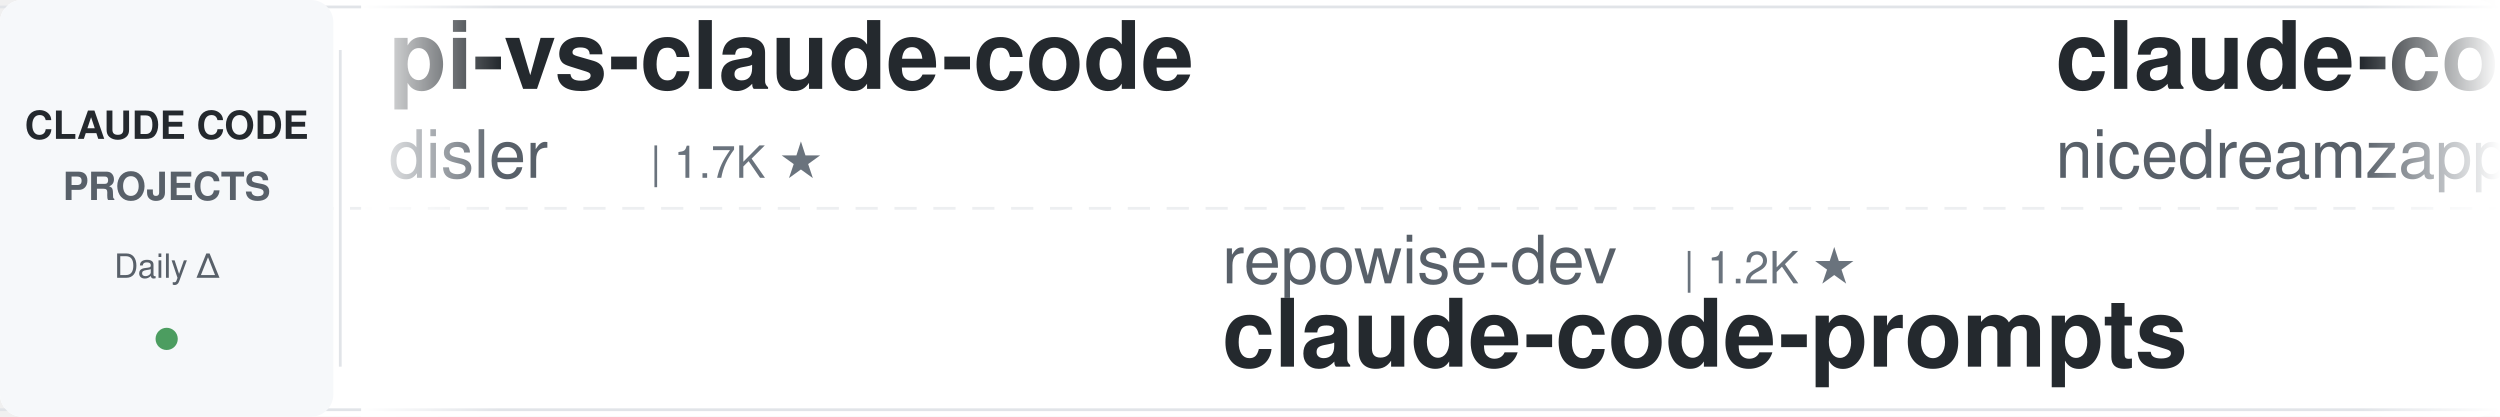
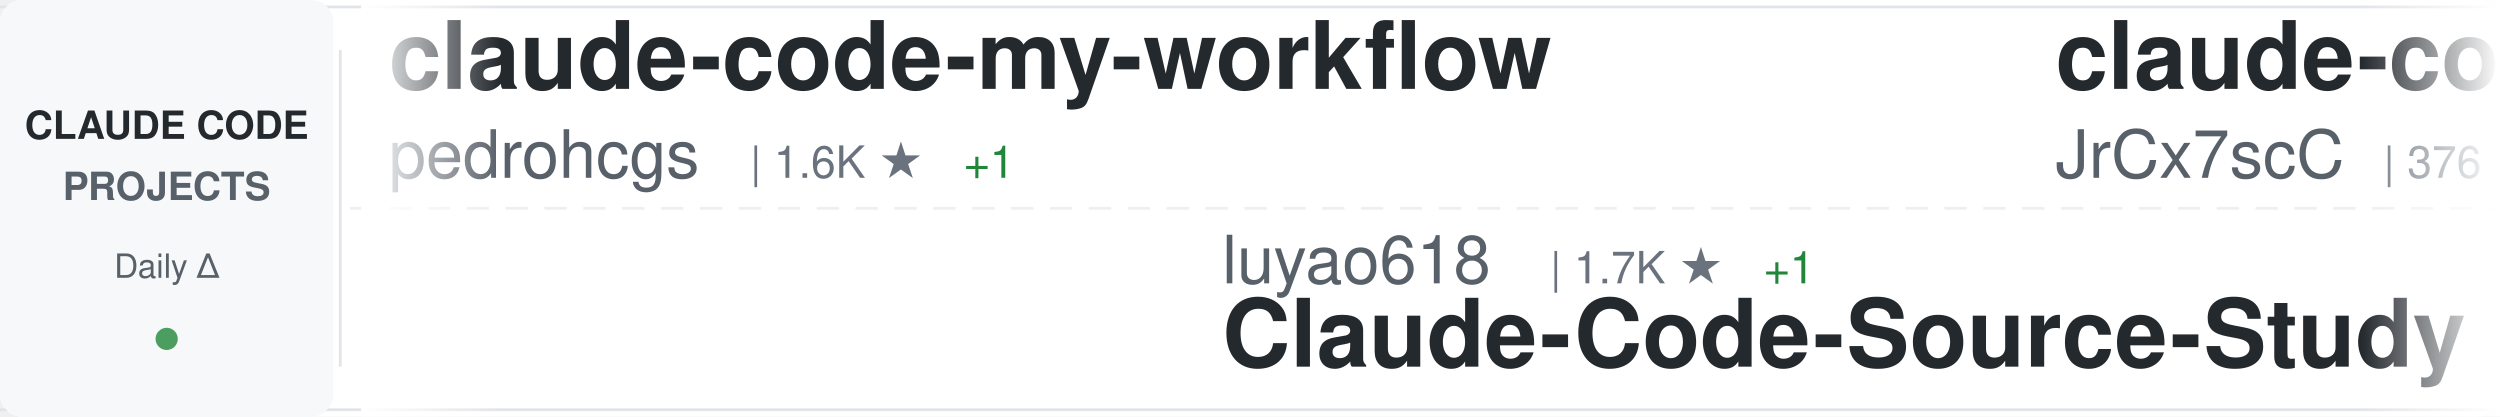
<svg xmlns="http://www.w3.org/2000/svg" width="900" height="150">
  <defs>
    <linearGradient id="awesomeLeftFade" x1="0%" y1="0%" x2="100%" y2="0%">
      <stop offset="0%" style="stop-color:#ffffff;stop-opacity:1" />
      <stop offset="100%" style="stop-color:#ffffff;stop-opacity:0" />
    </linearGradient>
    <linearGradient id="awesomeRightFade" x1="0%" y1="0%" x2="100%" y2="0%">
      <stop offset="0%" style="stop-color:#ffffff;stop-opacity:0" />
      <stop offset="100%" style="stop-color:#ffffff;stop-opacity:1" />
    </linearGradient>
  </defs>
  <rect width="900" height="150" fill="#ffffff" rx="8" />
  <rect x="0" y="2" width="900" height="1" fill="#e1e4e8" />
  <rect x="0" y="147" width="900" height="1" fill="#e1e4e8" />
  <line x1="0" y1="75" x2="900" y2="75" stroke="#e1e4e8" stroke-width="1" stroke-dasharray="8 6" opacity="0.6" />
  <rect x="0" y="0" width="120" height="150" fill="#f6f8fa" rx="8" />
  <text x="60" y="50" font-family="-apple-system, BlinkMacSystemFont, 'Segoe UI', Helvetica, Arial, sans-serif" font-size="14" font-weight="600" fill="#24292e" text-anchor="middle">CLAUDE CODE</text>
  <text x="60" y="72" font-family="-apple-system, BlinkMacSystemFont, 'Segoe UI', Helvetica, Arial, sans-serif" font-size="14" font-weight="600" fill="#586069" text-anchor="middle">PROJECTS</text>
  <text x="60" y="100" font-family="-apple-system, BlinkMacSystemFont, 'Segoe UI', Helvetica, Arial, sans-serif" font-size="12" font-weight="500" fill="#586069" text-anchor="middle">Daily Δ</text>
  <circle cx="60" cy="122" r="4" fill="#22863a" opacity="0.8" />
  <rect x="122" y="18" width="1" height="114" fill="#e1e4e8" />
  <clipPath id="awesomeTickerClip">
    <rect x="130" y="0" width="770" height="150" />
  </clipPath>
  <g clip-path="url(#awesomeTickerClip)">
    <g id="awesomeTickerItems">
      <animateTransform attributeName="transform" attributeType="XML" type="translate" from="0 0" to="-3000 0" dur="54s" repeatCount="indefinite" />
      <g transform="translate(0, 0)">
-         <text x="140" y="32" font-family="-apple-system, BlinkMacSystemFont, 'Segoe UI', Helvetica, Arial, sans-serif" font-size="34" font-weight="600" fill="#24292e">pi-vs-claude-code</text>
-         <text x="140" y="64" font-family="-apple-system, BlinkMacSystemFont, 'Segoe UI', Helvetica, Arial, sans-serif" font-size="24" font-weight="400" fill="#586069">disler</text>
-         <text x="234" y="64" font-family="-apple-system, BlinkMacSystemFont, 'Segoe UI', Helvetica, Arial, sans-serif" font-size="16" font-weight="500" fill="#6a737d">| 1.7K ★</text>
+         <text x="140" y="32" font-family="-apple-system, BlinkMacSystemFont, 'Segoe UI', Helvetica, Arial, sans-serif" font-size="34" font-weight="600" fill="#24292e">claude-code-my-workflow</text>
+         <text x="140" y="64" font-family="-apple-system, BlinkMacSystemFont, 'Segoe UI', Helvetica, Arial, sans-serif" font-size="24" font-weight="400" fill="#586069">pedrohcgs</text>
+         <text x="270" y="64" font-family="-apple-system, BlinkMacSystemFont, 'Segoe UI', Helvetica, Arial, sans-serif" font-size="16" font-weight="500" fill="#6a737d">| 1.6K ★</text>
+         <text x="347" y="64" font-family="-apple-system, BlinkMacSystemFont, 'Segoe UI', Helvetica, Arial, sans-serif" font-size="16" font-weight="500" fill="#22863a"> +1</text>
      </g>
      <g transform="translate(300, 0)">
-         <text x="140" y="102" font-family="-apple-system, BlinkMacSystemFont, 'Segoe UI', Helvetica, Arial, sans-serif" font-size="24" font-weight="400" fill="#586069">repowise-dev</text>
-         <text x="306" y="102" font-family="-apple-system, BlinkMacSystemFont, 'Segoe UI', Helvetica, Arial, sans-serif" font-size="16" font-weight="500" fill="#6a737d">| 1.2K ★</text>
-         <text x="140" y="132" font-family="-apple-system, BlinkMacSystemFont, 'Segoe UI', Helvetica, Arial, sans-serif" font-size="34" font-weight="600" fill="#24292e">claude-code-prompts</text>
+         <text x="140" y="102" font-family="-apple-system, BlinkMacSystemFont, 'Segoe UI', Helvetica, Arial, sans-serif" font-size="24" font-weight="400" fill="#586069">luyao618</text>
+         <text x="258" y="102" font-family="-apple-system, BlinkMacSystemFont, 'Segoe UI', Helvetica, Arial, sans-serif" font-size="16" font-weight="500" fill="#6a737d">| 1.7K ★</text>
+         <text x="335" y="102" font-family="-apple-system, BlinkMacSystemFont, 'Segoe UI', Helvetica, Arial, sans-serif" font-size="16" font-weight="500" fill="#22863a"> +1</text>
+         <text x="140" y="132" font-family="-apple-system, BlinkMacSystemFont, 'Segoe UI', Helvetica, Arial, sans-serif" font-size="34" font-weight="600" fill="#24292e">Claude-Code-Source-Study</text>
      </g>
      <g transform="translate(600, 0)">
-         <text x="140" y="32" font-family="-apple-system, BlinkMacSystemFont, 'Segoe UI', Helvetica, Arial, sans-serif" font-size="34" font-weight="600" fill="#24292e">claude-code-local</text>
-         <text x="140" y="64" font-family="-apple-system, BlinkMacSystemFont, 'Segoe UI', Helvetica, Arial, sans-serif" font-size="24" font-weight="400" fill="#586069">nicedreamzapp</text>
-         <text x="318" y="64" font-family="-apple-system, BlinkMacSystemFont, 'Segoe UI', Helvetica, Arial, sans-serif" font-size="16" font-weight="500" fill="#6a737d">| 3.3K ★</text>
-         <text x="395" y="64" font-family="-apple-system, BlinkMacSystemFont, 'Segoe UI', Helvetica, Arial, sans-serif" font-size="16" font-weight="500" fill="#22863a"> +1</text>
+         <text x="140" y="32" font-family="-apple-system, BlinkMacSystemFont, 'Segoe UI', Helvetica, Arial, sans-serif" font-size="34" font-weight="600" fill="#24292e">claude-code-source</text>
+         <text x="140" y="64" font-family="-apple-system, BlinkMacSystemFont, 'Segoe UI', Helvetica, Arial, sans-serif" font-size="24" font-weight="400" fill="#586069">JrCx7scC</text>
+         <text x="258" y="64" font-family="-apple-system, BlinkMacSystemFont, 'Segoe UI', Helvetica, Arial, sans-serif" font-size="16" font-weight="500" fill="#6a737d">| 376 ★</text>
      </g>
      <g transform="translate(900, 0)">
-         <text x="140" y="102" font-family="-apple-system, BlinkMacSystemFont, 'Segoe UI', Helvetica, Arial, sans-serif" font-size="24" font-weight="400" fill="#586069">WorldFlowAI</text>
-         <text x="294" y="102" font-family="-apple-system, BlinkMacSystemFont, 'Segoe UI', Helvetica, Arial, sans-serif" font-size="16" font-weight="500" fill="#6a737d">| 2.6K ★</text>
-         <text x="371" y="102" font-family="-apple-system, BlinkMacSystemFont, 'Segoe UI', Helvetica, Arial, sans-serif" font-size="16" font-weight="500" fill="#22863a"> +18</text>
-         <text x="140" y="132" font-family="-apple-system, BlinkMacSystemFont, 'Segoe UI', Helvetica, Arial, sans-serif" font-size="34" font-weight="600" fill="#24292e">everything-claude-code</text>
+         <text x="140" y="102" font-family="-apple-system, BlinkMacSystemFont, 'Segoe UI', Helvetica, Arial, sans-serif" font-size="24" font-weight="400" fill="#586069">777genius</text>
+         <text x="270" y="102" font-family="-apple-system, BlinkMacSystemFont, 'Segoe UI', Helvetica, Arial, sans-serif" font-size="16" font-weight="500" fill="#6a737d">| 930 ★</text>
+         <text x="140" y="132" font-family="-apple-system, BlinkMacSystemFont, 'Segoe UI', Helvetica, Arial, sans-serif" font-size="34" font-weight="600" fill="#24292e">claude-code-source-code</text>
      </g>
      <g transform="translate(1200, 0)">
-         <text x="140" y="32" font-family="-apple-system, BlinkMacSystemFont, 'Segoe UI', Helvetica, Arial, sans-serif" font-size="34" font-weight="600" fill="#24292e">claude-code-base-action</text>
-         <text x="140" y="64" font-family="-apple-system, BlinkMacSystemFont, 'Segoe UI', Helvetica, Arial, sans-serif" font-size="24" font-weight="400" fill="#586069">anthropics</text>
-         <text x="282" y="64" font-family="-apple-system, BlinkMacSystemFont, 'Segoe UI', Helvetica, Arial, sans-serif" font-size="16" font-weight="500" fill="#6a737d">| 971 ★</text>
-         <text x="350" y="64" font-family="-apple-system, BlinkMacSystemFont, 'Segoe UI', Helvetica, Arial, sans-serif" font-size="16" font-weight="500" fill="#22863a"> +1</text>
+         <text x="140" y="32" font-family="-apple-system, BlinkMacSystemFont, 'Segoe UI', Helvetica, Arial, sans-serif" font-size="34" font-weight="600" fill="#24292e">claude-code-hooks-master...</text>
+         <text x="140" y="64" font-family="-apple-system, BlinkMacSystemFont, 'Segoe UI', Helvetica, Arial, sans-serif" font-size="24" font-weight="400" fill="#586069">disler</text>
+         <text x="234" y="64" font-family="-apple-system, BlinkMacSystemFont, 'Segoe UI', Helvetica, Arial, sans-serif" font-size="16" font-weight="500" fill="#6a737d">| 3.9K ★</text>
+         <text x="311" y="64" font-family="-apple-system, BlinkMacSystemFont, 'Segoe UI', Helvetica, Arial, sans-serif" font-size="16" font-weight="500" fill="#22863a"> +2</text>
      </g>
      <g transform="translate(1500, 0)">
+         <text x="140" y="102" font-family="-apple-system, BlinkMacSystemFont, 'Segoe UI', Helvetica, Arial, sans-serif" font-size="24" font-weight="400" fill="#586069">fazxes</text>
+         <text x="234" y="102" font-family="-apple-system, BlinkMacSystemFont, 'Segoe UI', Helvetica, Arial, sans-serif" font-size="16" font-weight="500" fill="#6a737d">| 237 ★</text>
+         <text x="140" y="132" font-family="-apple-system, BlinkMacSystemFont, 'Segoe UI', Helvetica, Arial, sans-serif" font-size="34" font-weight="600" fill="#24292e">Claude-code</text>
+       </g>
+       <g transform="translate(1800, 0)">
+         <text x="140" y="32" font-family="-apple-system, BlinkMacSystemFont, 'Segoe UI', Helvetica, Arial, sans-serif" font-size="34" font-weight="600" fill="#24292e">claude-code-cli</text>
+         <text x="140" y="64" font-family="-apple-system, BlinkMacSystemFont, 'Segoe UI', Helvetica, Arial, sans-serif" font-size="24" font-weight="400" fill="#586069">huangserva</text>
+         <text x="282" y="64" font-family="-apple-system, BlinkMacSystemFont, 'Segoe UI', Helvetica, Arial, sans-serif" font-size="16" font-weight="500" fill="#6a737d">| 626 ★</text>
+       </g>
+       <g transform="translate(2100, 0)">
        <text x="140" y="102" font-family="-apple-system, BlinkMacSystemFont, 'Segoe UI', Helvetica, Arial, sans-serif" font-size="24" font-weight="400" fill="#586069">asgeirtj</text>
-         <text x="258" y="102" font-family="-apple-system, BlinkMacSystemFont, 'Segoe UI', Helvetica, Arial, sans-serif" font-size="16" font-weight="500" fill="#6a737d">| 64.3K ★</text>
-         <text x="344" y="102" font-family="-apple-system, BlinkMacSystemFont, 'Segoe UI', Helvetica, Arial, sans-serif" font-size="16" font-weight="500" fill="#22863a"> +19</text>
+         <text x="258" y="102" font-family="-apple-system, BlinkMacSystemFont, 'Segoe UI', Helvetica, Arial, sans-serif" font-size="16" font-weight="500" fill="#6a737d">| 64.4K ★</text>
+         <text x="344" y="102" font-family="-apple-system, BlinkMacSystemFont, 'Segoe UI', Helvetica, Arial, sans-serif" font-size="16" font-weight="500" fill="#22863a"> +50</text>
        <text x="140" y="132" font-family="-apple-system, BlinkMacSystemFont, 'Segoe UI', Helvetica, Arial, sans-serif" font-size="34" font-weight="600" fill="#24292e">system_prompts_leaks</text>
      </g>
-       <g transform="translate(1800, 0)">
-         <text x="140" y="32" font-family="-apple-system, BlinkMacSystemFont, 'Segoe UI', Helvetica, Arial, sans-serif" font-size="34" font-weight="600" fill="#24292e">Auto-claude-code-researc...</text>
-         <text x="140" y="64" font-family="-apple-system, BlinkMacSystemFont, 'Segoe UI', Helvetica, Arial, sans-serif" font-size="24" font-weight="400" fill="#586069">wanshuiyin</text>
-         <text x="282" y="64" font-family="-apple-system, BlinkMacSystemFont, 'Segoe UI', Helvetica, Arial, sans-serif" font-size="16" font-weight="500" fill="#6a737d">| 15.8K ★</text>
-         <text x="368" y="64" font-family="-apple-system, BlinkMacSystemFont, 'Segoe UI', Helvetica, Arial, sans-serif" font-size="16" font-weight="500" fill="#22863a"> +20</text>
-       </g>
-       <g transform="translate(2100, 0)">
-         <text x="140" y="102" font-family="-apple-system, BlinkMacSystemFont, 'Segoe UI', Helvetica, Arial, sans-serif" font-size="24" font-weight="400" fill="#586069">shanraisshan</text>
-         <text x="306" y="102" font-family="-apple-system, BlinkMacSystemFont, 'Segoe UI', Helvetica, Arial, sans-serif" font-size="16" font-weight="500" fill="#6a737d">| 65.7K ★</text>
-         <text x="392" y="102" font-family="-apple-system, BlinkMacSystemFont, 'Segoe UI', Helvetica, Arial, sans-serif" font-size="16" font-weight="500" fill="#22863a"> +19</text>
-         <text x="140" y="132" font-family="-apple-system, BlinkMacSystemFont, 'Segoe UI', Helvetica, Arial, sans-serif" font-size="34" font-weight="600" fill="#24292e">claude-code-best-practic...</text>
-       </g>
      <g transform="translate(2400, 0)">
-         <text x="140" y="32" font-family="-apple-system, BlinkMacSystemFont, 'Segoe UI', Helvetica, Arial, sans-serif" font-size="34" font-weight="600" fill="#24292e">claude-code-source-code-...</text>
-         <text x="140" y="64" font-family="-apple-system, BlinkMacSystemFont, 'Segoe UI', Helvetica, Arial, sans-serif" font-size="24" font-weight="400" fill="#586069">ghuntley</text>
-         <text x="258" y="64" font-family="-apple-system, BlinkMacSystemFont, 'Segoe UI', Helvetica, Arial, sans-serif" font-size="16" font-weight="500" fill="#6a737d">| 991 ★</text>
+         <text x="140" y="32" font-family="-apple-system, BlinkMacSystemFont, 'Segoe UI', Helvetica, Arial, sans-serif" font-size="34" font-weight="600" fill="#24292e">ECC</text>
+         <text x="140" y="64" font-family="-apple-system, BlinkMacSystemFont, 'Segoe UI', Helvetica, Arial, sans-serif" font-size="24" font-weight="400" fill="#586069">affaan-m</text>
+         <text x="258" y="64" font-family="-apple-system, BlinkMacSystemFont, 'Segoe UI', Helvetica, Arial, sans-serif" font-size="16" font-weight="500" fill="#6a737d">| 252.9K ★</text>
+         <text x="353" y="64" font-family="-apple-system, BlinkMacSystemFont, 'Segoe UI', Helvetica, Arial, sans-serif" font-size="16" font-weight="500" fill="#22863a"> +584</text>
      </g>
      <g transform="translate(2700, 0)">
-         <text x="140" y="102" font-family="-apple-system, BlinkMacSystemFont, 'Segoe UI', Helvetica, Arial, sans-serif" font-size="24" font-weight="400" fill="#586069">multica-ai</text>
-         <text x="282" y="102" font-family="-apple-system, BlinkMacSystemFont, 'Segoe UI', Helvetica, Arial, sans-serif" font-size="16" font-weight="500" fill="#6a737d">| 210.8K ★</text>
-         <text x="377" y="102" font-family="-apple-system, BlinkMacSystemFont, 'Segoe UI', Helvetica, Arial, sans-serif" font-size="16" font-weight="500" fill="#22863a"> +122</text>
-         <text x="140" y="132" font-family="-apple-system, BlinkMacSystemFont, 'Segoe UI', Helvetica, Arial, sans-serif" font-size="34" font-weight="600" fill="#24292e">andrej-karpathy-skills</text>
+         <text x="140" y="102" font-family="-apple-system, BlinkMacSystemFont, 'Segoe UI', Helvetica, Arial, sans-serif" font-size="24" font-weight="400" fill="#586069">edmund-io</text>
+         <text x="270" y="102" font-family="-apple-system, BlinkMacSystemFont, 'Segoe UI', Helvetica, Arial, sans-serif" font-size="16" font-weight="500" fill="#6a737d">| 1.5K ★</text>
+         <text x="140" y="132" font-family="-apple-system, BlinkMacSystemFont, 'Segoe UI', Helvetica, Arial, sans-serif" font-size="34" font-weight="600" fill="#24292e">edmunds-claude-code</text>
      </g>
      <g transform="translate(3000, 0)">
-         <text x="140" y="32" font-family="-apple-system, BlinkMacSystemFont, 'Segoe UI', Helvetica, Arial, sans-serif" font-size="34" font-weight="600" fill="#24292e">pi-vs-claude-code</text>
-         <text x="140" y="64" font-family="-apple-system, BlinkMacSystemFont, 'Segoe UI', Helvetica, Arial, sans-serif" font-size="24" font-weight="400" fill="#586069">disler</text>
-         <text x="234" y="64" font-family="-apple-system, BlinkMacSystemFont, 'Segoe UI', Helvetica, Arial, sans-serif" font-size="16" font-weight="500" fill="#6a737d">| 1.7K ★</text>
+         <text x="140" y="32" font-family="-apple-system, BlinkMacSystemFont, 'Segoe UI', Helvetica, Arial, sans-serif" font-size="34" font-weight="600" fill="#24292e">claude-code-my-workflow</text>
+         <text x="140" y="64" font-family="-apple-system, BlinkMacSystemFont, 'Segoe UI', Helvetica, Arial, sans-serif" font-size="24" font-weight="400" fill="#586069">pedrohcgs</text>
+         <text x="270" y="64" font-family="-apple-system, BlinkMacSystemFont, 'Segoe UI', Helvetica, Arial, sans-serif" font-size="16" font-weight="500" fill="#6a737d">| 1.6K ★</text>
+         <text x="347" y="64" font-family="-apple-system, BlinkMacSystemFont, 'Segoe UI', Helvetica, Arial, sans-serif" font-size="16" font-weight="500" fill="#22863a"> +1</text>
      </g>
      <g transform="translate(3300, 0)">
-         <text x="140" y="102" font-family="-apple-system, BlinkMacSystemFont, 'Segoe UI', Helvetica, Arial, sans-serif" font-size="24" font-weight="400" fill="#586069">repowise-dev</text>
-         <text x="306" y="102" font-family="-apple-system, BlinkMacSystemFont, 'Segoe UI', Helvetica, Arial, sans-serif" font-size="16" font-weight="500" fill="#6a737d">| 1.2K ★</text>
-         <text x="140" y="132" font-family="-apple-system, BlinkMacSystemFont, 'Segoe UI', Helvetica, Arial, sans-serif" font-size="34" font-weight="600" fill="#24292e">claude-code-prompts</text>
+         <text x="140" y="102" font-family="-apple-system, BlinkMacSystemFont, 'Segoe UI', Helvetica, Arial, sans-serif" font-size="24" font-weight="400" fill="#586069">luyao618</text>
+         <text x="258" y="102" font-family="-apple-system, BlinkMacSystemFont, 'Segoe UI', Helvetica, Arial, sans-serif" font-size="16" font-weight="500" fill="#6a737d">| 1.7K ★</text>
+         <text x="335" y="102" font-family="-apple-system, BlinkMacSystemFont, 'Segoe UI', Helvetica, Arial, sans-serif" font-size="16" font-weight="500" fill="#22863a"> +1</text>
+         <text x="140" y="132" font-family="-apple-system, BlinkMacSystemFont, 'Segoe UI', Helvetica, Arial, sans-serif" font-size="34" font-weight="600" fill="#24292e">Claude-Code-Source-Study</text>
      </g>
      <g transform="translate(3600, 0)">
-         <text x="140" y="32" font-family="-apple-system, BlinkMacSystemFont, 'Segoe UI', Helvetica, Arial, sans-serif" font-size="34" font-weight="600" fill="#24292e">claude-code-local</text>
-         <text x="140" y="64" font-family="-apple-system, BlinkMacSystemFont, 'Segoe UI', Helvetica, Arial, sans-serif" font-size="24" font-weight="400" fill="#586069">nicedreamzapp</text>
-         <text x="318" y="64" font-family="-apple-system, BlinkMacSystemFont, 'Segoe UI', Helvetica, Arial, sans-serif" font-size="16" font-weight="500" fill="#6a737d">| 3.3K ★</text>
-         <text x="395" y="64" font-family="-apple-system, BlinkMacSystemFont, 'Segoe UI', Helvetica, Arial, sans-serif" font-size="16" font-weight="500" fill="#22863a"> +1</text>
+         <text x="140" y="32" font-family="-apple-system, BlinkMacSystemFont, 'Segoe UI', Helvetica, Arial, sans-serif" font-size="34" font-weight="600" fill="#24292e">claude-code-source</text>
+         <text x="140" y="64" font-family="-apple-system, BlinkMacSystemFont, 'Segoe UI', Helvetica, Arial, sans-serif" font-size="24" font-weight="400" fill="#586069">JrCx7scC</text>
+         <text x="258" y="64" font-family="-apple-system, BlinkMacSystemFont, 'Segoe UI', Helvetica, Arial, sans-serif" font-size="16" font-weight="500" fill="#6a737d">| 376 ★</text>
      </g>
      <g transform="translate(3900, 0)">
-         <text x="140" y="102" font-family="-apple-system, BlinkMacSystemFont, 'Segoe UI', Helvetica, Arial, sans-serif" font-size="24" font-weight="400" fill="#586069">WorldFlowAI</text>
-         <text x="294" y="102" font-family="-apple-system, BlinkMacSystemFont, 'Segoe UI', Helvetica, Arial, sans-serif" font-size="16" font-weight="500" fill="#6a737d">| 2.6K ★</text>
-         <text x="371" y="102" font-family="-apple-system, BlinkMacSystemFont, 'Segoe UI', Helvetica, Arial, sans-serif" font-size="16" font-weight="500" fill="#22863a"> +18</text>
-         <text x="140" y="132" font-family="-apple-system, BlinkMacSystemFont, 'Segoe UI', Helvetica, Arial, sans-serif" font-size="34" font-weight="600" fill="#24292e">everything-claude-code</text>
+         <text x="140" y="102" font-family="-apple-system, BlinkMacSystemFont, 'Segoe UI', Helvetica, Arial, sans-serif" font-size="24" font-weight="400" fill="#586069">777genius</text>
+         <text x="270" y="102" font-family="-apple-system, BlinkMacSystemFont, 'Segoe UI', Helvetica, Arial, sans-serif" font-size="16" font-weight="500" fill="#6a737d">| 930 ★</text>
+         <text x="140" y="132" font-family="-apple-system, BlinkMacSystemFont, 'Segoe UI', Helvetica, Arial, sans-serif" font-size="34" font-weight="600" fill="#24292e">claude-code-source-code</text>
      </g>
    </g>
  </g>
  <rect x="130" y="0" width="50" height="150" fill="url(#awesomeLeftFade)" />
  <rect x="850" y="0" width="50" height="150" fill="url(#awesomeRightFade)" />
</svg>
